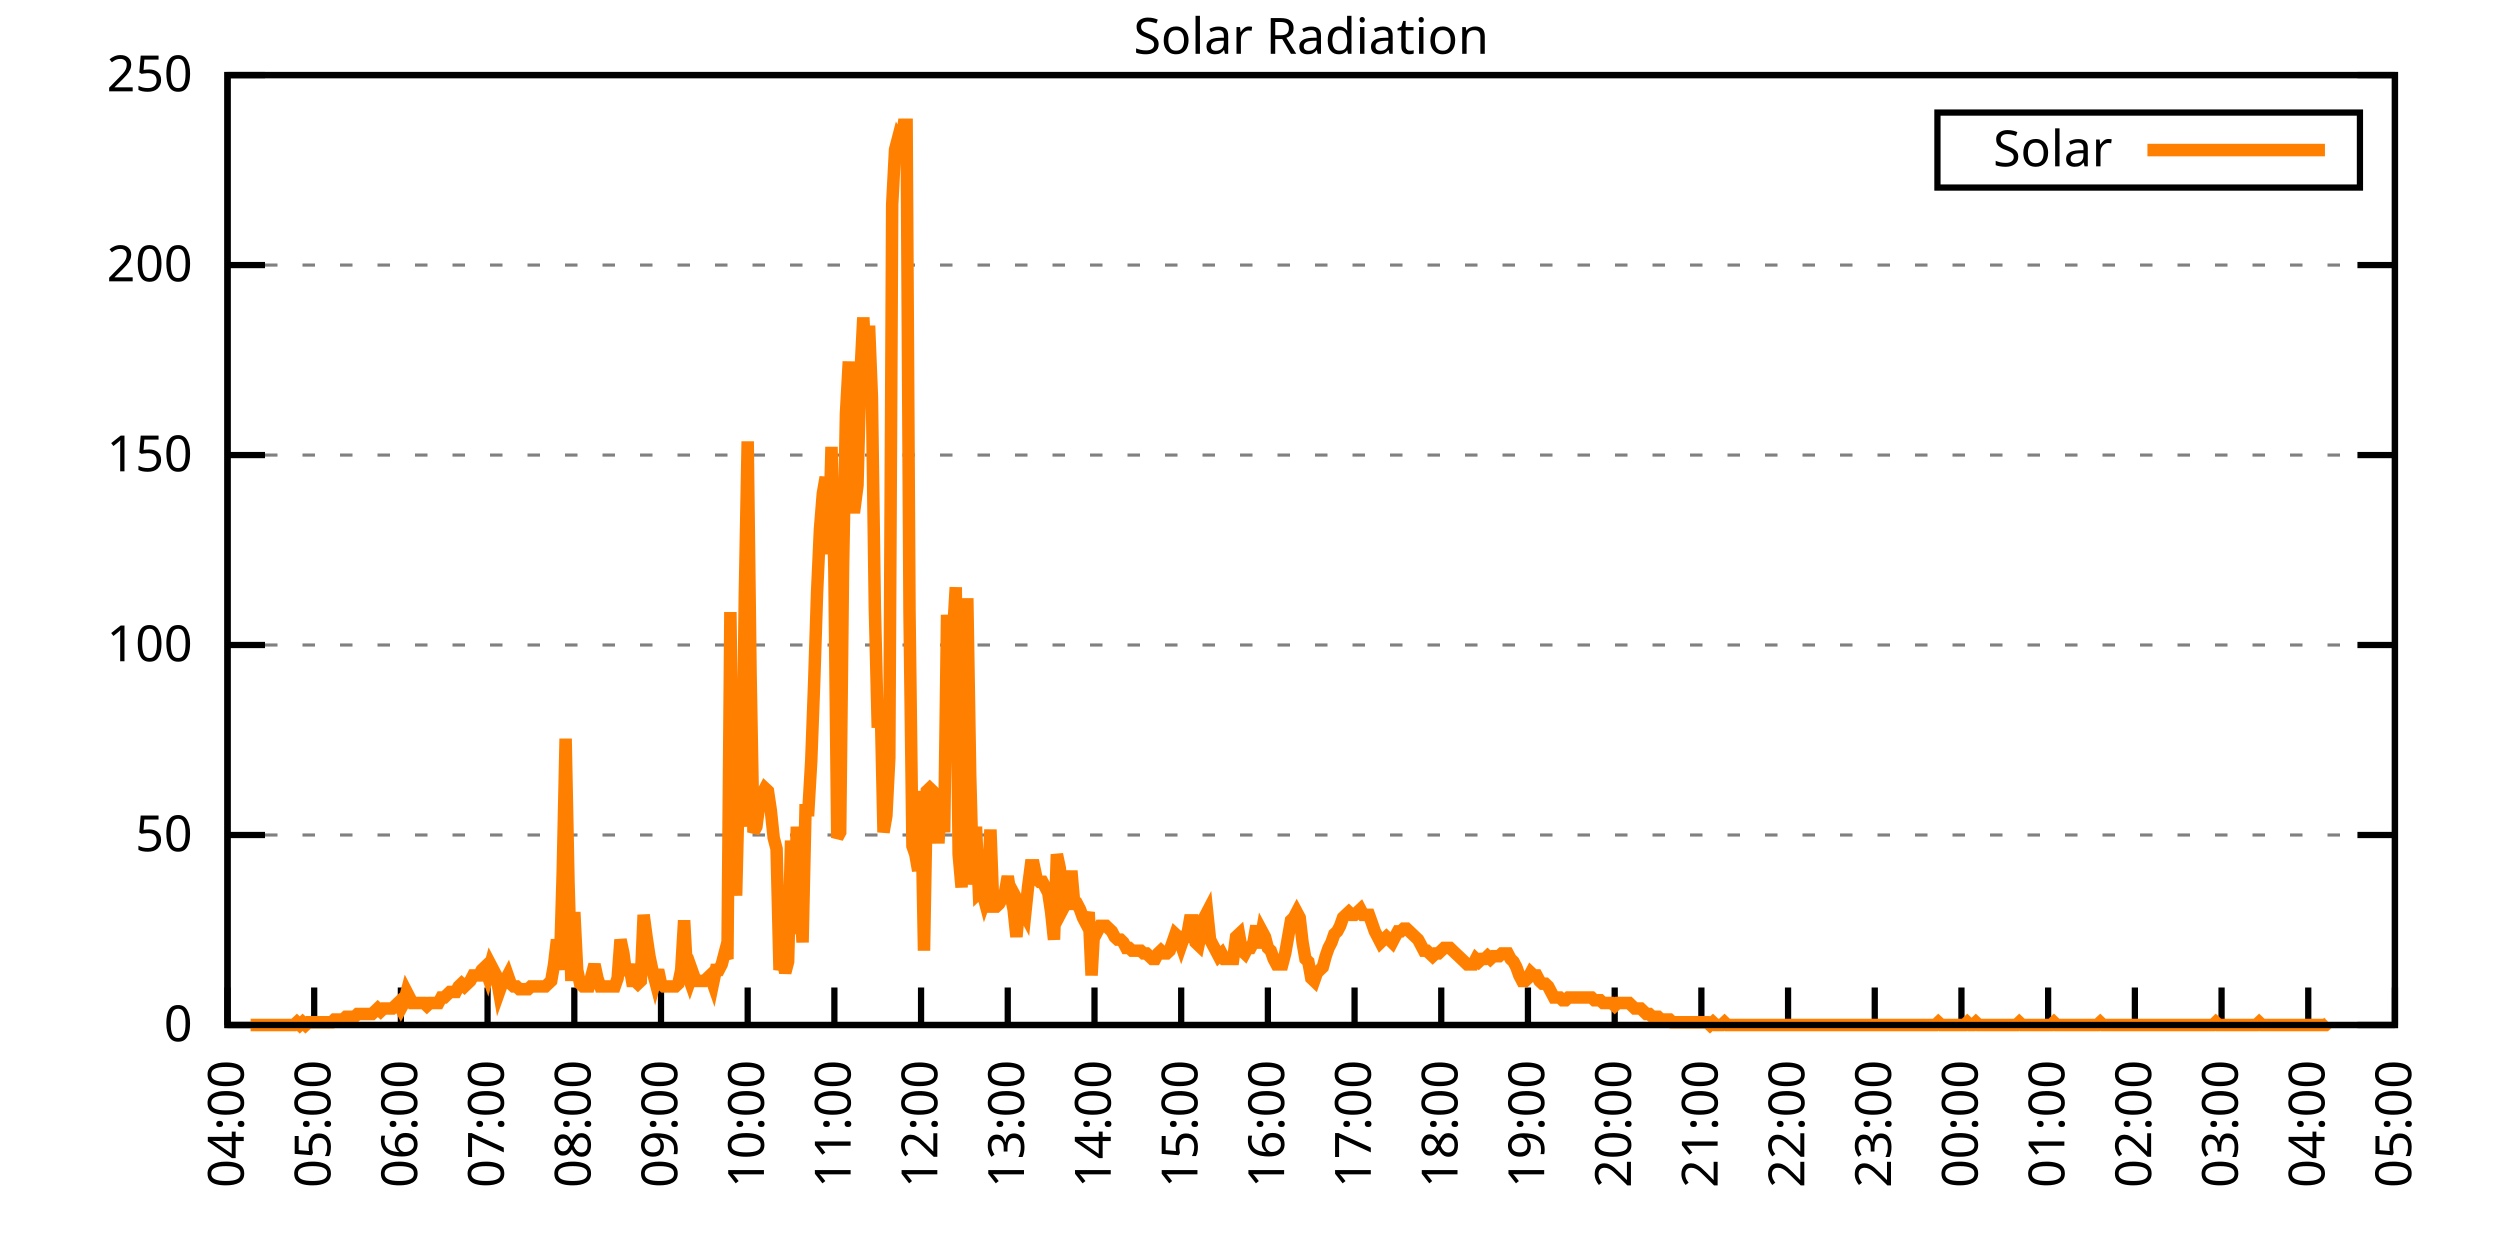
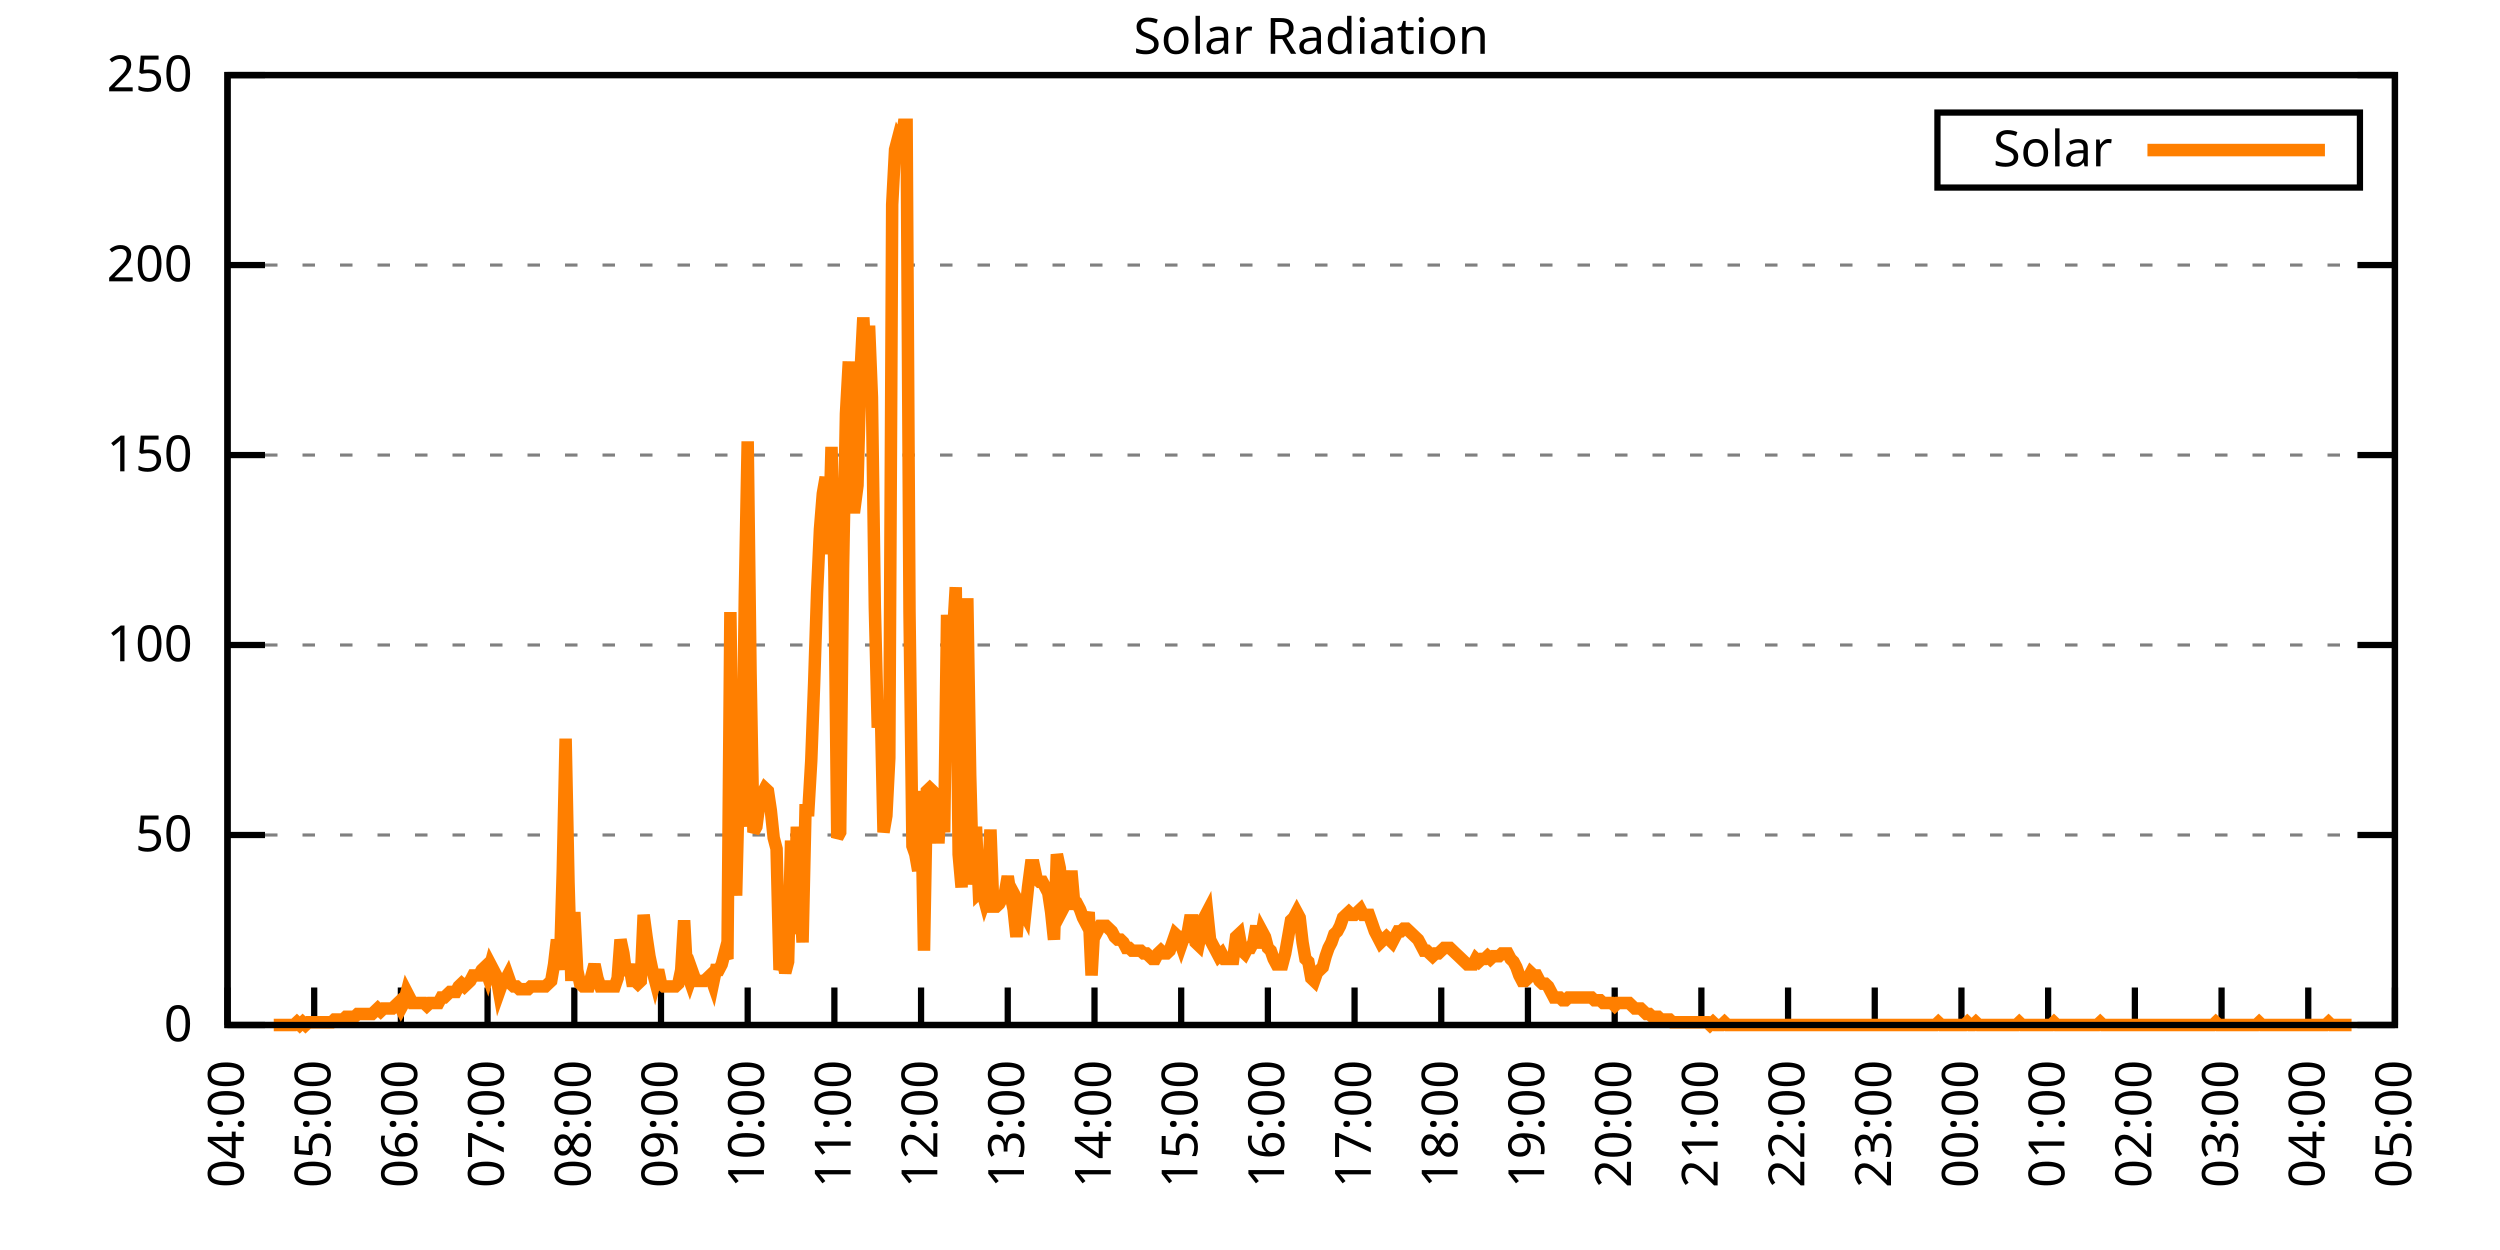
<svg xmlns="http://www.w3.org/2000/svg" xmlns:xlink="http://www.w3.org/1999/xlink" width="400" height="200" viewBox="0 0 400 200">
  <g id="gnuplot_canvas">
    <rect x="0" y="0" width="400" height="200" fill="none" />
    <defs>
      <circle id="gpDot" r="0.5" stroke-width="0.5" stroke="currentColor" />
      <path id="gpPt0" stroke-width="0.333" stroke="currentColor" d="M-1,0 h2 M0,-1 v2" />
      <path id="gpPt1" stroke-width="0.333" stroke="currentColor" d="M-1,-1 L1,1 M1,-1 L-1,1" />
      <path id="gpPt2" stroke-width="0.333" stroke="currentColor" d="M-1,0 L1,0 M0,-1 L0,1 M-1,-1 L1,1 M-1,1 L1,-1" />
      <rect id="gpPt3" stroke-width="0.333" stroke="currentColor" x="-1" y="-1" width="2" height="2" />
      <rect id="gpPt4" stroke-width="0.333" stroke="currentColor" fill="currentColor" x="-1" y="-1" width="2" height="2" />
      <circle id="gpPt5" stroke-width="0.333" stroke="currentColor" cx="0" cy="0" r="1" />
      <use xlink:href="#gpPt5" id="gpPt6" fill="currentColor" stroke="none" />
      <path id="gpPt7" stroke-width="0.333" stroke="currentColor" d="M0,-1.33 L-1.33,0.67 L1.33,0.67 z" />
      <use xlink:href="#gpPt7" id="gpPt8" fill="currentColor" stroke="none" />
      <use xlink:href="#gpPt7" id="gpPt9" stroke="currentColor" transform="rotate(180)" />
      <use xlink:href="#gpPt9" id="gpPt10" fill="currentColor" stroke="none" />
      <use xlink:href="#gpPt3" id="gpPt11" stroke="currentColor" transform="rotate(45)" />
      <use xlink:href="#gpPt11" id="gpPt12" fill="currentColor" stroke="none" />
      <path id="gpPt13" stroke-width="0.333" stroke="currentColor" d="M0,1.330 L1.265,0.411 L0.782,-1.067 L-0.782,-1.076 L-1.265,0.411 z" />
      <use xlink:href="#gpPt13" id="gpPt14" fill="currentColor" stroke="none" />
      <filter id="textbox" filterUnits="objectBoundingBox" x="0" y="0" height="1" width="1">
        <feFlood flood-color="white" flood-opacity="1" result="bgnd" />
        <feComposite in="SourceGraphic" in2="bgnd" operator="atop" />
      </filter>
      <filter id="greybox" filterUnits="objectBoundingBox" x="0" y="0" height="1" width="1">
        <feFlood flood-color="lightgrey" flood-opacity="1" result="grey" />
        <feComposite in="SourceGraphic" in2="grey" operator="atop" />
      </filter>
    </defs>
    <g fill="none" color="white" stroke="currentColor" stroke-width="1.00" stroke-linecap="butt" stroke-linejoin="miter">
</g>
    <g fill="none" color="black" stroke="currentColor" stroke-width="1.00" stroke-linecap="butt" stroke-linejoin="miter">
      <g stroke="none" shape-rendering="crispEdges">
        <polygon fill="rgb(255, 255, 255)" points="36.40,164.00 383.18,164.00 383.18,12.02 36.40,12.02 " />
      </g>
    </g>
    <g fill="none" color="black" stroke="currentColor" stroke-width="1.00" stroke-linecap="butt" stroke-linejoin="miter">
</g>
    <g fill="none" color="black" stroke="black" stroke-width="0.50" stroke-linecap="butt" stroke-linejoin="miter">
</g>
    <g fill="none" color="gray" stroke="currentColor" stroke-width="0.50" stroke-linecap="butt" stroke-linejoin="miter">
      <path stroke="gray" stroke-dasharray="2,4" class="gridline" d="M36.40,164.00 L383.19,164.00  " />
    </g>
    <g fill="none" color="gray" stroke="gray" stroke-width="1.00" stroke-linecap="butt" stroke-linejoin="miter">
</g>
    <g fill="none" color="black" stroke="currentColor" stroke-width="1.00" stroke-linecap="butt" stroke-linejoin="miter">
      <path stroke="black" d="M36.40,164.00 L42.40,164.00 M383.19,164.00 L377.19,164.00  " />
      <g transform="translate(30.80,166.60)" stroke="none" fill="black" font-family="Sans" font-size="8.00" text-anchor="end">
        <text>
          <tspan font-family="Sans"> 0</tspan>
        </text>
      </g>
    </g>
    <g fill="none" color="black" stroke="currentColor" stroke-width="1.00" stroke-linecap="butt" stroke-linejoin="miter">
</g>
    <g fill="none" color="black" stroke="black" stroke-width="0.50" stroke-linecap="butt" stroke-linejoin="miter">
</g>
    <g fill="none" color="gray" stroke="currentColor" stroke-width="0.50" stroke-linecap="butt" stroke-linejoin="miter">
      <path stroke="gray" stroke-dasharray="2,4" class="gridline" d="M36.40,133.60 L383.19,133.60  " />
    </g>
    <g fill="none" color="gray" stroke="gray" stroke-width="1.00" stroke-linecap="butt" stroke-linejoin="miter">
</g>
    <g fill="none" color="black" stroke="currentColor" stroke-width="1.00" stroke-linecap="butt" stroke-linejoin="miter">
      <path stroke="black" d="M36.40,133.60 L42.40,133.60 M383.19,133.60 L377.19,133.60  " />
      <g transform="translate(30.80,136.20)" stroke="none" fill="black" font-family="Sans" font-size="8.00" text-anchor="end">
        <text>
          <tspan font-family="Sans"> 50</tspan>
        </text>
      </g>
    </g>
    <g fill="none" color="black" stroke="currentColor" stroke-width="1.00" stroke-linecap="butt" stroke-linejoin="miter">
</g>
    <g fill="none" color="black" stroke="black" stroke-width="0.50" stroke-linecap="butt" stroke-linejoin="miter">
</g>
    <g fill="none" color="gray" stroke="currentColor" stroke-width="0.50" stroke-linecap="butt" stroke-linejoin="miter">
      <path stroke="gray" stroke-dasharray="2,4" class="gridline" d="M36.40,103.20 L383.19,103.20  " />
    </g>
    <g fill="none" color="gray" stroke="gray" stroke-width="1.00" stroke-linecap="butt" stroke-linejoin="miter">
</g>
    <g fill="none" color="black" stroke="currentColor" stroke-width="1.00" stroke-linecap="butt" stroke-linejoin="miter">
      <path stroke="black" d="M36.40,103.20 L42.40,103.20 M383.19,103.20 L377.19,103.20  " />
      <g transform="translate(30.80,105.80)" stroke="none" fill="black" font-family="Sans" font-size="8.00" text-anchor="end">
        <text>
          <tspan font-family="Sans"> 100</tspan>
        </text>
      </g>
    </g>
    <g fill="none" color="black" stroke="currentColor" stroke-width="1.00" stroke-linecap="butt" stroke-linejoin="miter">
</g>
    <g fill="none" color="black" stroke="black" stroke-width="0.50" stroke-linecap="butt" stroke-linejoin="miter">
</g>
    <g fill="none" color="gray" stroke="currentColor" stroke-width="0.50" stroke-linecap="butt" stroke-linejoin="miter">
      <path stroke="gray" stroke-dasharray="2,4" class="gridline" d="M36.40,72.81 L383.19,72.81  " />
    </g>
    <g fill="none" color="gray" stroke="gray" stroke-width="1.00" stroke-linecap="butt" stroke-linejoin="miter">
</g>
    <g fill="none" color="black" stroke="currentColor" stroke-width="1.00" stroke-linecap="butt" stroke-linejoin="miter">
      <path stroke="black" d="M36.40,72.81 L42.40,72.81 M383.19,72.81 L377.19,72.81  " />
      <g transform="translate(30.80,75.41)" stroke="none" fill="black" font-family="Sans" font-size="8.00" text-anchor="end">
        <text>
          <tspan font-family="Sans"> 150</tspan>
        </text>
      </g>
    </g>
    <g fill="none" color="black" stroke="currentColor" stroke-width="1.00" stroke-linecap="butt" stroke-linejoin="miter">
</g>
    <g fill="none" color="black" stroke="black" stroke-width="0.50" stroke-linecap="butt" stroke-linejoin="miter">
</g>
    <g fill="none" color="gray" stroke="currentColor" stroke-width="0.50" stroke-linecap="butt" stroke-linejoin="miter">
      <path stroke="gray" stroke-dasharray="2,4" class="gridline" d="M36.40,42.41 L383.19,42.41  " />
    </g>
    <g fill="none" color="gray" stroke="gray" stroke-width="1.00" stroke-linecap="butt" stroke-linejoin="miter">
</g>
    <g fill="none" color="black" stroke="currentColor" stroke-width="1.00" stroke-linecap="butt" stroke-linejoin="miter">
      <path stroke="black" d="M36.40,42.41 L42.40,42.41 M383.19,42.41 L377.19,42.41  " />
      <g transform="translate(30.80,45.01)" stroke="none" fill="black" font-family="Sans" font-size="8.00" text-anchor="end">
        <text>
          <tspan font-family="Sans"> 200</tspan>
        </text>
      </g>
    </g>
    <g fill="none" color="black" stroke="currentColor" stroke-width="1.00" stroke-linecap="butt" stroke-linejoin="miter">
</g>
    <g fill="none" color="black" stroke="black" stroke-width="0.50" stroke-linecap="butt" stroke-linejoin="miter">
</g>
    <g fill="none" color="gray" stroke="currentColor" stroke-width="0.50" stroke-linecap="butt" stroke-linejoin="miter">
      <path stroke="gray" stroke-dasharray="2,4" class="gridline" d="M36.40,12.01 L383.19,12.01  " />
    </g>
    <g fill="none" color="gray" stroke="gray" stroke-width="1.00" stroke-linecap="butt" stroke-linejoin="miter">
</g>
    <g fill="none" color="black" stroke="currentColor" stroke-width="1.00" stroke-linecap="butt" stroke-linejoin="miter">
      <path stroke="black" d="M36.40,12.01 L42.40,12.01 M383.19,12.01 L377.19,12.01  " />
      <g transform="translate(30.80,14.61)" stroke="none" fill="black" font-family="Sans" font-size="8.00" text-anchor="end">
        <text>
          <tspan font-family="Sans"> 250</tspan>
        </text>
      </g>
    </g>
    <g fill="none" color="black" stroke="currentColor" stroke-width="1.00" stroke-linecap="butt" stroke-linejoin="miter">
      <path stroke="black" d="M36.40,164.00 L36.40,158.00  " />
      <g transform="translate(39.00,169.60) rotate(270.00)" stroke="none" fill="black" font-family="Sans" font-size="8.00" text-anchor="end">
        <text>
          <tspan font-family="Sans">04:00</tspan>
        </text>
      </g>
    </g>
    <g fill="none" color="black" stroke="currentColor" stroke-width="1.00" stroke-linecap="butt" stroke-linejoin="miter">
      <path stroke="black" d="M50.27,164.00 L50.27,158.00  " />
      <g transform="translate(52.87,169.60) rotate(270.00)" stroke="none" fill="black" font-family="Sans" font-size="8.00" text-anchor="end">
        <text>
          <tspan font-family="Sans">05:00</tspan>
        </text>
      </g>
    </g>
    <g fill="none" color="black" stroke="currentColor" stroke-width="1.00" stroke-linecap="butt" stroke-linejoin="miter">
      <path stroke="black" d="M64.14,164.00 L64.14,158.00  " />
      <g transform="translate(66.74,169.60) rotate(270.00)" stroke="none" fill="black" font-family="Sans" font-size="8.00" text-anchor="end">
        <text>
          <tspan font-family="Sans">06:00</tspan>
        </text>
      </g>
    </g>
    <g fill="none" color="black" stroke="currentColor" stroke-width="1.00" stroke-linecap="butt" stroke-linejoin="miter">
      <path stroke="black" d="M78.01,164.00 L78.01,158.00  " />
      <g transform="translate(80.61,169.60) rotate(270.00)" stroke="none" fill="black" font-family="Sans" font-size="8.00" text-anchor="end">
        <text>
          <tspan font-family="Sans">07:00</tspan>
        </text>
      </g>
    </g>
    <g fill="none" color="black" stroke="currentColor" stroke-width="1.00" stroke-linecap="butt" stroke-linejoin="miter">
      <path stroke="black" d="M91.89,164.00 L91.89,158.00  " />
      <g transform="translate(94.49,169.60) rotate(270.00)" stroke="none" fill="black" font-family="Sans" font-size="8.00" text-anchor="end">
        <text>
          <tspan font-family="Sans">08:00</tspan>
        </text>
      </g>
    </g>
    <g fill="none" color="black" stroke="currentColor" stroke-width="1.00" stroke-linecap="butt" stroke-linejoin="miter">
      <path stroke="black" d="M105.76,164.00 L105.76,158.00  " />
      <g transform="translate(108.36,169.60) rotate(270.00)" stroke="none" fill="black" font-family="Sans" font-size="8.00" text-anchor="end">
        <text>
          <tspan font-family="Sans">09:00</tspan>
        </text>
      </g>
    </g>
    <g fill="none" color="black" stroke="currentColor" stroke-width="1.00" stroke-linecap="butt" stroke-linejoin="miter">
      <path stroke="black" d="M119.63,164.00 L119.63,158.00  " />
      <g transform="translate(122.23,169.60) rotate(270.00)" stroke="none" fill="black" font-family="Sans" font-size="8.00" text-anchor="end">
        <text>
          <tspan font-family="Sans">10:00</tspan>
        </text>
      </g>
    </g>
    <g fill="none" color="black" stroke="currentColor" stroke-width="1.00" stroke-linecap="butt" stroke-linejoin="miter">
      <path stroke="black" d="M133.50,164.00 L133.50,158.00  " />
      <g transform="translate(136.10,169.60) rotate(270.00)" stroke="none" fill="black" font-family="Sans" font-size="8.00" text-anchor="end">
        <text>
          <tspan font-family="Sans">11:00</tspan>
        </text>
      </g>
    </g>
    <g fill="none" color="black" stroke="currentColor" stroke-width="1.00" stroke-linecap="butt" stroke-linejoin="miter">
      <path stroke="black" d="M147.37,164.00 L147.37,158.00  " />
      <g transform="translate(149.97,169.60) rotate(270.00)" stroke="none" fill="black" font-family="Sans" font-size="8.00" text-anchor="end">
        <text>
          <tspan font-family="Sans">12:00</tspan>
        </text>
      </g>
    </g>
    <g fill="none" color="black" stroke="currentColor" stroke-width="1.00" stroke-linecap="butt" stroke-linejoin="miter">
      <path stroke="black" d="M161.24,164.00 L161.24,158.00  " />
      <g transform="translate(163.84,169.60) rotate(270.00)" stroke="none" fill="black" font-family="Sans" font-size="8.00" text-anchor="end">
        <text>
          <tspan font-family="Sans">13:00</tspan>
        </text>
      </g>
    </g>
    <g fill="none" color="black" stroke="currentColor" stroke-width="1.00" stroke-linecap="butt" stroke-linejoin="miter">
      <path stroke="black" d="M175.12,164.00 L175.12,158.00  " />
      <g transform="translate(177.72,169.60) rotate(270.00)" stroke="none" fill="black" font-family="Sans" font-size="8.00" text-anchor="end">
        <text>
          <tspan font-family="Sans">14:00</tspan>
        </text>
      </g>
    </g>
    <g fill="none" color="black" stroke="currentColor" stroke-width="1.00" stroke-linecap="butt" stroke-linejoin="miter">
      <path stroke="black" d="M188.99,164.00 L188.99,158.00  " />
      <g transform="translate(191.59,169.60) rotate(270.00)" stroke="none" fill="black" font-family="Sans" font-size="8.00" text-anchor="end">
        <text>
          <tspan font-family="Sans">15:00</tspan>
        </text>
      </g>
    </g>
    <g fill="none" color="black" stroke="currentColor" stroke-width="1.00" stroke-linecap="butt" stroke-linejoin="miter">
      <path stroke="black" d="M202.86,164.00 L202.86,158.00  " />
      <g transform="translate(205.46,169.60) rotate(270.00)" stroke="none" fill="black" font-family="Sans" font-size="8.00" text-anchor="end">
        <text>
          <tspan font-family="Sans">16:00</tspan>
        </text>
      </g>
    </g>
    <g fill="none" color="black" stroke="currentColor" stroke-width="1.00" stroke-linecap="butt" stroke-linejoin="miter">
      <path stroke="black" d="M216.73,164.00 L216.73,158.00  " />
      <g transform="translate(219.33,169.60) rotate(270.00)" stroke="none" fill="black" font-family="Sans" font-size="8.00" text-anchor="end">
        <text>
          <tspan font-family="Sans">17:00</tspan>
        </text>
      </g>
    </g>
    <g fill="none" color="black" stroke="currentColor" stroke-width="1.00" stroke-linecap="butt" stroke-linejoin="miter">
      <path stroke="black" d="M230.60,164.00 L230.60,158.00  " />
      <g transform="translate(233.20,169.60) rotate(270.00)" stroke="none" fill="black" font-family="Sans" font-size="8.00" text-anchor="end">
        <text>
          <tspan font-family="Sans">18:00</tspan>
        </text>
      </g>
    </g>
    <g fill="none" color="black" stroke="currentColor" stroke-width="1.00" stroke-linecap="butt" stroke-linejoin="miter">
      <path stroke="black" d="M244.47,164.00 L244.47,158.00  " />
      <g transform="translate(247.07,169.60) rotate(270.00)" stroke="none" fill="black" font-family="Sans" font-size="8.00" text-anchor="end">
        <text>
          <tspan font-family="Sans">19:00</tspan>
        </text>
      </g>
    </g>
    <g fill="none" color="black" stroke="currentColor" stroke-width="1.00" stroke-linecap="butt" stroke-linejoin="miter">
      <path stroke="black" d="M258.35,164.00 L258.35,158.00  " />
      <g transform="translate(260.95,169.60) rotate(270.00)" stroke="none" fill="black" font-family="Sans" font-size="8.00" text-anchor="end">
        <text>
          <tspan font-family="Sans">20:00</tspan>
        </text>
      </g>
    </g>
    <g fill="none" color="black" stroke="currentColor" stroke-width="1.00" stroke-linecap="butt" stroke-linejoin="miter">
      <path stroke="black" d="M272.22,164.00 L272.22,158.00  " />
      <g transform="translate(274.82,169.60) rotate(270.00)" stroke="none" fill="black" font-family="Sans" font-size="8.00" text-anchor="end">
        <text>
          <tspan font-family="Sans">21:00</tspan>
        </text>
      </g>
    </g>
    <g fill="none" color="black" stroke="currentColor" stroke-width="1.00" stroke-linecap="butt" stroke-linejoin="miter">
      <path stroke="black" d="M286.09,164.00 L286.09,158.00  " />
      <g transform="translate(288.69,169.60) rotate(270.00)" stroke="none" fill="black" font-family="Sans" font-size="8.00" text-anchor="end">
        <text>
          <tspan font-family="Sans">22:00</tspan>
        </text>
      </g>
    </g>
    <g fill="none" color="black" stroke="currentColor" stroke-width="1.00" stroke-linecap="butt" stroke-linejoin="miter">
      <path stroke="black" d="M299.96,164.00 L299.96,158.00  " />
      <g transform="translate(302.56,169.60) rotate(270.00)" stroke="none" fill="black" font-family="Sans" font-size="8.00" text-anchor="end">
        <text>
          <tspan font-family="Sans">23:00</tspan>
        </text>
      </g>
    </g>
    <g fill="none" color="black" stroke="currentColor" stroke-width="1.00" stroke-linecap="butt" stroke-linejoin="miter">
      <path stroke="black" d="M313.83,164.00 L313.83,158.00  " />
      <g transform="translate(316.43,169.60) rotate(270.00)" stroke="none" fill="black" font-family="Sans" font-size="8.00" text-anchor="end">
        <text>
          <tspan font-family="Sans">00:00</tspan>
        </text>
      </g>
    </g>
    <g fill="none" color="black" stroke="currentColor" stroke-width="1.00" stroke-linecap="butt" stroke-linejoin="miter">
      <path stroke="black" d="M327.70,164.00 L327.70,158.00  " />
      <g transform="translate(330.30,169.60) rotate(270.00)" stroke="none" fill="black" font-family="Sans" font-size="8.00" text-anchor="end">
        <text>
          <tspan font-family="Sans">01:00</tspan>
        </text>
      </g>
    </g>
    <g fill="none" color="black" stroke="currentColor" stroke-width="1.00" stroke-linecap="butt" stroke-linejoin="miter">
      <path stroke="black" d="M341.58,164.00 L341.58,158.00  " />
      <g transform="translate(344.18,169.60) rotate(270.00)" stroke="none" fill="black" font-family="Sans" font-size="8.00" text-anchor="end">
        <text>
          <tspan font-family="Sans">02:00</tspan>
        </text>
      </g>
    </g>
    <g fill="none" color="black" stroke="currentColor" stroke-width="1.00" stroke-linecap="butt" stroke-linejoin="miter">
      <path stroke="black" d="M355.45,164.00 L355.45,158.00  " />
      <g transform="translate(358.05,169.60) rotate(270.00)" stroke="none" fill="black" font-family="Sans" font-size="8.00" text-anchor="end">
        <text>
          <tspan font-family="Sans">03:00</tspan>
        </text>
      </g>
    </g>
    <g fill="none" color="black" stroke="currentColor" stroke-width="1.00" stroke-linecap="butt" stroke-linejoin="miter">
      <path stroke="black" d="M369.32,164.00 L369.32,158.00  " />
      <g transform="translate(371.92,169.60) rotate(270.00)" stroke="none" fill="black" font-family="Sans" font-size="8.00" text-anchor="end">
        <text>
          <tspan font-family="Sans">04:00</tspan>
        </text>
      </g>
    </g>
    <g fill="none" color="black" stroke="currentColor" stroke-width="1.00" stroke-linecap="butt" stroke-linejoin="miter">
      <path stroke="black" d="M383.19,164.00 L383.19,158.00  " />
      <g transform="translate(385.79,169.60) rotate(270.00)" stroke="none" fill="black" font-family="Sans" font-size="8.00" text-anchor="end">
        <text>
          <tspan font-family="Sans">05:00</tspan>
        </text>
      </g>
    </g>
    <g fill="none" color="black" stroke="currentColor" stroke-width="1.00" stroke-linecap="butt" stroke-linejoin="miter">
</g>
    <g fill="none" color="black" stroke="currentColor" stroke-width="1.00" stroke-linecap="butt" stroke-linejoin="miter">
      <path stroke="black" d="M36.40,12.01 L36.40,164.00 L383.19,164.00 L383.19,12.01 L36.40,12.01 Z  " />
    </g>
    <g fill="none" color="black" stroke="currentColor" stroke-width="1.00" stroke-linecap="butt" stroke-linejoin="miter">
</g>
    <g fill="none" color="black" stroke="currentColor" stroke-width="1.00" stroke-linecap="butt" stroke-linejoin="miter">
      <path stroke="black" d="M309.99,30.01 L309.99,18.01 L377.59,18.01 L377.59,30.01 L309.99,30.01 Z  " />
    </g>
    <g id="Solar_Radiation_plot_1">
      <g fill="none" color="white" stroke="black" stroke-width="2.00" stroke-linecap="butt" stroke-linejoin="miter">
</g>
      <g fill="none" color="black" stroke="currentColor" stroke-width="2.00" stroke-linecap="butt" stroke-linejoin="miter">
        <g transform="translate(337.99,26.61)" stroke="none" fill="black" font-family="Sans" font-size="8.00" text-anchor="end">
          <text>
            <tspan font-family="Sans">Solar</tspan>
          </text>
        </g>
      </g>
      <g fill="none" color="black" stroke="currentColor" stroke-width="2.00" stroke-linecap="butt" stroke-linejoin="miter">
-         <path stroke="rgb(255, 127,   0)" d="M343.59,24.01 L371.99,24.01 M40.10,164.00 L40.56,164.00 L41.02,164.00 L41.49,164.00 L41.95,164.00 L42.41,164.00   L42.87,164.00 L43.34,164.00 L43.80,164.00 L44.26,164.00 L44.72,164.00 L45.19,164.00 L45.65,164.00 L46.11,164.00   L46.57,164.00 L47.03,164.00 L47.50,163.56 L47.96,164.00 L48.42,163.56 L48.88,164.00 L49.35,163.56 L49.81,163.56   L50.27,163.56 L50.73,163.56 L51.20,163.56 L51.66,163.56 L52.12,163.56 L52.58,163.56 L53.05,163.56 L53.51,163.12   L53.97,163.12 L54.43,163.12 L54.90,163.12 L55.36,162.68 L55.82,162.68 L56.28,162.68 L56.75,162.68 L57.21,162.24   L57.67,162.24 L58.13,162.24 L58.59,162.24 L59.06,162.24 L59.52,162.24 L59.98,161.80 L60.44,161.36 L60.91,161.80   L61.37,161.36 L61.83,161.36 L62.29,161.36 L62.76,161.36 L63.22,160.92 L63.68,160.48 L64.14,161.36 L64.61,160.48   L65.07,158.71 L65.53,159.60 L65.99,160.48 L66.46,160.48 L66.92,160.48 L67.38,160.48 L67.84,160.48 L68.30,160.92   L68.77,160.48 L69.23,160.48 L69.69,160.48 L70.15,160.48 L70.62,159.60 L71.08,159.60 L71.54,159.15 L72.00,158.71   L72.47,158.71 L72.93,158.71 L73.39,157.83 L73.85,157.39 L74.32,157.83 L74.78,157.39 L75.24,156.95 L75.70,156.07   L76.17,156.07 L76.63,156.07 L77.09,155.19 L77.55,154.75 L78.01,156.07 L78.48,154.31 L78.94,155.19 L79.40,156.07   L79.86,158.71 L80.33,157.39 L80.79,156.95 L81.25,156.07 L81.71,157.39 L82.18,157.83 L82.64,157.83 L83.10,158.27   L83.56,158.27 L84.03,158.27 L84.49,158.27 L84.95,157.83 L85.41,157.83 L85.88,157.83 L86.34,157.83 L86.80,157.83   L87.26,157.83 L87.72,157.39 L88.19,156.95 L88.65,154.31 L89.11,150.34 L89.57,155.19 L90.04,139.33 L90.50,118.19   L90.96,141.09 L91.42,156.95 L91.89,145.94 L92.35,155.19 L92.81,157.39 L93.27,157.83 L93.74,157.83 L94.20,157.83   L94.66,156.07 L95.12,154.31 L95.59,156.51 L96.05,157.83 L96.51,157.83 L96.97,157.83 L97.44,157.83 L97.90,157.83   L98.36,157.83 L98.82,156.51 L99.28,150.34 L99.75,152.55 L100.21,156.07 L100.67,154.31 L101.13,156.95 L101.60,156.95   L102.06,157.39 L102.52,156.95 L102.98,146.38 L103.45,149.90 L103.91,152.99 L104.37,155.19 L104.83,156.95 L105.30,155.19   L105.76,157.39 L106.22,157.83 L106.68,157.83 L107.15,157.83 L107.61,157.83 L108.07,157.83 L108.53,157.39 L108.99,155.19   L109.46,147.26 L109.92,155.63 L110.38,156.95 L110.84,155.63 L111.31,156.95 L111.77,156.95 L112.23,156.95 L112.69,156.95   L113.16,156.51 L113.62,156.07 L114.08,157.39 L114.54,155.19 L115.01,155.19 L115.47,154.31 L115.93,152.55 L116.39,153.43   L116.86,97.93 L117.32,133.61 L117.78,143.30 L118.24,124.36 L118.70,132.28 L119.17,95.28 L119.63,70.62 L120.09,107.62   L120.55,133.17 L121.02,132.28 L121.48,128.76 L121.94,127.00 L122.40,126.12 L122.87,126.56 L123.33,129.64 L123.79,134.05   L124.25,135.81 L124.72,155.19 L125.18,153.43 L125.64,155.63 L126.10,153.87 L126.57,134.49 L127.03,149.46 L127.49,132.28   L127.95,141.98 L128.41,150.79 L128.88,129.64 L129.34,129.64 L129.80,121.71 L130.26,109.38 L130.73,94.84 L131.19,84.71   L131.65,78.99 L132.11,76.34 L132.58,88.68 L133.04,71.50 L133.50,91.32 L133.96,134.05 L134.43,133.17 L134.89,90.88   L135.35,66.21 L135.81,57.84 L136.28,81.19 L136.74,81.19 L137.20,77.66 L137.66,60.04 L138.13,50.79 L138.59,60.04   L139.05,52.12 L139.51,63.57 L139.97,97.05 L140.44,116.43 L140.90,112.02 L141.36,133.17 L141.82,130.52 L142.29,121.27   L142.75,32.73 L143.21,23.92 L143.67,22.16 L144.14,23.04 L144.60,19.96 L145.06,19.96 L145.52,97.93 L145.99,135.37   L146.45,136.69 L146.91,139.33 L147.37,126.56 L147.84,152.11 L148.30,126.56 L148.76,126.12 L149.22,126.56 L149.68,127.88   L150.15,134.93 L150.61,126.12 L151.07,133.17 L151.53,98.37 L152.00,112.02 L152.46,101.89 L152.92,93.96 L153.38,136.69   L153.85,141.98 L154.31,123.47 L154.77,95.72 L155.23,123.92 L155.70,141.54 L156.16,132.28 L156.62,142.86 L157.08,142.42   L157.55,144.18 L158.01,142.86 L158.47,132.73 L158.93,145.06 L159.39,145.06 L159.86,144.62 L160.32,143.74 L160.78,142.86   L161.24,140.21 L161.71,143.30 L162.17,145.50 L162.63,149.90 L163.09,144.62 L163.56,145.50 L164.02,146.38 L164.48,141.98   L164.94,138.45 L165.41,138.45 L165.87,140.65 L166.33,141.09 L166.79,141.09 L167.26,141.98 L167.72,142.86 L168.18,145.94   L168.64,150.34 L169.10,136.69 L169.57,138.89 L170.03,145.50 L170.49,144.62 L170.95,144.18 L171.42,139.33 L171.88,144.62   L172.34,144.62 L172.80,145.50 L173.27,146.82 L173.73,147.70 L174.19,145.94 L174.65,156.07 L175.12,147.70 L175.58,149.02   L176.04,148.14 L176.50,148.14 L176.97,148.14 L177.43,148.58 L177.89,149.02 L178.35,149.90 L178.82,150.34 L179.28,150.34   L179.74,150.79 L180.20,151.67 L180.66,151.67 L181.13,152.11 L181.59,152.11 L182.05,152.11 L182.51,152.11 L182.98,152.55   L183.44,152.55 L183.90,152.99 L184.36,153.43 L184.83,153.43 L185.29,152.55 L185.75,152.11 L186.21,152.55 L186.68,152.55   L187.14,152.11 L187.60,150.79 L188.06,149.46 L188.53,149.90 L188.99,151.23 L189.45,149.90 L189.91,149.90 L190.37,147.26   L190.84,147.26 L191.30,150.79 L191.76,151.23 L192.22,149.02 L192.69,146.82 L193.15,145.94 L193.61,150.34 L194.07,151.23   L194.54,152.11 L195.00,152.99 L195.46,152.55 L195.92,153.43 L196.39,153.43 L196.85,153.43 L197.31,153.43 L197.77,149.90   L198.24,149.46 L198.70,152.11 L199.16,152.55 L199.62,151.67 L200.08,151.67 L200.55,150.79 L201.01,148.14 L201.47,151.67   L201.93,149.02 L202.40,149.90 L202.86,151.67 L203.32,152.11 L203.78,153.43 L204.25,154.31 L204.71,154.31 L205.17,154.31   L205.63,152.55 L206.10,149.90 L206.56,147.26 L207.02,146.82 L207.48,145.94 L207.95,146.82 L208.41,150.79 L208.87,153.43   L209.33,153.87 L209.80,156.51 L210.26,156.95 L210.72,155.63 L211.18,155.19 L211.64,154.75 L212.11,152.99 L212.57,151.67   L213.03,150.79 L213.49,149.46 L213.96,149.02 L214.42,148.14 L214.88,146.82 L215.34,146.38 L215.81,145.94 L216.27,146.38   L216.73,146.38 L217.19,145.94 L217.66,145.50 L218.12,146.38 L218.58,146.38 L219.04,146.38 L219.51,147.70 L219.97,149.02   L220.43,149.90 L220.89,150.79 L221.35,150.34 L221.82,149.90 L222.28,150.34 L222.74,150.79 L223.20,149.90 L223.67,149.02   L224.13,149.02 L224.59,148.58 L225.05,148.58 L225.52,149.02 L225.98,149.46 L226.44,149.90 L226.90,150.34 L227.37,151.23   L227.83,152.11 L228.29,152.11 L228.75,152.55 L229.22,152.99 L229.68,152.55 L230.14,152.55 L230.60,152.11 L231.06,151.67   L231.53,151.67 L231.99,151.67 L232.45,152.11 L232.91,152.55 L233.38,152.99 L233.84,153.43 L234.30,153.87 L234.76,154.31   L235.23,154.31 L235.69,154.31 L236.15,153.43 L236.61,153.87 L237.08,153.43 L237.54,153.43 L238.00,152.99 L238.46,153.43   L238.93,152.99 L239.39,152.99 L239.85,152.99 L240.31,152.55 L240.77,152.55 L241.24,152.55 L241.70,153.43 L242.16,153.87   L242.62,154.75 L243.09,156.07 L243.55,156.95 L244.01,156.95 L244.47,156.51 L244.94,155.63 L245.40,156.07 L245.86,156.07   L246.32,156.95 L246.79,157.39 L247.25,157.39 L247.71,157.83 L248.17,158.71 L248.64,159.60 L249.10,159.60 L249.56,159.60   L250.02,160.04 L250.49,160.04 L250.95,159.60 L251.41,159.60 L251.87,159.60 L252.33,159.60 L252.80,159.60 L253.26,159.60   L253.72,159.60 L254.18,159.60 L254.65,159.60 L255.11,160.04 L255.57,160.04 L256.03,160.04 L256.50,160.48 L256.96,160.48   L257.42,160.48 L257.88,160.48 L258.35,160.92 L258.81,160.48 L259.27,160.48 L259.73,160.48 L260.20,160.48 L260.66,160.48   L261.12,160.92 L261.58,161.36 L262.04,161.36 L262.51,161.36 L262.97,161.80 L263.43,162.24 L263.89,162.24 L264.36,162.68   L264.82,162.68 L265.28,162.68 L265.74,163.12 L266.21,163.12 L266.67,163.12 L267.13,163.12 L267.59,163.56 L268.06,163.56   L268.52,163.56 L268.98,163.56 L269.44,163.56 L269.91,163.56 L270.37,163.56 L270.83,163.56 L271.29,163.56 L271.75,163.56   L272.22,163.56 L272.68,163.56 L273.14,163.56 L273.60,164.00 L274.07,163.56 L274.53,164.00 L274.99,164.00 L275.45,164.00   L275.92,163.56 L276.38,164.00 L276.84,164.00 L277.30,164.00 L277.77,164.00 L278.23,164.00 L278.69,164.00 L279.15,164.00   L279.62,164.00 L280.08,164.00 L280.54,164.00 L281.00,164.00 L281.46,164.00 L281.93,164.00 L282.39,164.00 L282.85,164.00   L283.31,164.00 L283.78,164.00 L284.24,164.00 L284.70,164.00 L285.16,164.00 L285.63,164.00 L286.09,164.00 L286.55,164.00   L287.01,164.00 L287.48,164.00 L287.94,164.00 L288.40,164.00 L288.86,164.00 L289.33,164.00 L289.79,164.00 L290.25,164.00   L290.71,164.00 L291.18,164.00 L291.64,164.00 L292.10,164.00 L292.56,164.00 L293.02,164.00 L293.49,164.00 L293.95,164.00   L294.41,164.00 L294.87,164.00 L295.34,164.00 L295.80,164.00 L296.26,164.00 L296.72,164.00 L297.19,164.00 L297.65,164.00   L298.11,164.00 L298.57,164.00 L299.04,164.00 L299.50,164.00 L299.96,164.00 L300.42,164.00 L300.89,164.00 L301.35,164.00   L301.81,164.00 L302.27,164.00 L302.73,164.00 L303.20,164.00 L303.66,164.00 L304.12,164.00 L304.58,164.00 L305.05,164.00   L305.51,164.00 L305.97,164.00 L306.43,164.00 L306.90,164.00 L307.36,164.00 L307.82,164.00 L308.28,164.00 L308.75,164.00   L309.21,164.00 L309.67,164.00 L310.13,163.56 L310.60,164.00 L311.06,164.00 L311.52,164.00 L311.98,164.00 L312.44,164.00   L312.91,164.00 L313.37,164.00 L313.83,164.00 L314.29,164.00 L314.76,163.56 L315.22,164.00 L315.68,164.00 L316.14,163.56   L316.61,164.00 L317.07,164.00 L317.53,164.00 L317.99,164.00 L318.46,164.00 L318.92,164.00 L319.38,164.00 L319.84,164.00   L320.31,164.00 L320.77,164.00 L321.23,164.00 L321.69,164.00 L322.15,164.00 L322.62,164.00 L323.08,163.56 L323.54,164.00   L324.00,164.00 L324.47,164.00 L324.93,164.00 L325.39,164.00 L325.85,164.00 L326.32,164.00 L326.78,164.00 L327.24,164.00   L327.70,164.00 L328.17,164.00 L328.63,163.56 L329.09,164.00 L329.55,164.00 L330.02,164.00 L330.48,164.00 L330.94,164.00   L331.40,164.00 L331.87,164.00 L332.33,164.00 L332.79,164.00 L333.25,164.00 L333.71,164.00 L334.18,164.00 L334.64,164.00   L335.10,164.00 L335.56,164.00 L336.03,163.56 L336.49,164.00 L336.95,164.00 L337.41,164.00 L337.88,164.00 L338.34,164.00   L338.80,164.00 L339.26,164.00 L339.73,164.00 L340.19,164.00 L340.65,164.00 L341.11,164.00 L341.58,164.00 L342.04,164.00   L342.50,164.00 L342.96,164.00 L343.42,164.00 L343.89,164.00 L344.35,164.00 L344.81,164.00 L345.27,164.00 L345.74,164.00   L346.20,164.00 L346.66,164.00 L347.12,164.00 L347.59,164.00 L348.05,164.00 L348.51,164.00 L348.97,164.00 L349.44,164.00   L349.90,164.00 L350.36,164.00 L350.82,164.00 L351.29,164.00 L351.75,164.00 L352.21,164.00 L352.67,164.00 L353.13,164.00   L353.60,164.00 L354.06,164.00 L354.52,163.56 L354.98,164.00 L355.45,164.00 L355.91,164.00 L356.37,164.00 L356.83,164.00   L357.30,164.00 L357.76,164.00 L358.22,164.00 L358.68,164.00 L359.15,164.00 L359.61,164.00 L360.07,164.00 L360.53,164.00   L361.00,164.00 L361.46,163.56 L361.92,164.00 L362.38,164.00 L362.84,164.00 L363.31,164.00 L363.77,164.00 L364.23,164.00   L364.69,164.00 L365.16,164.00 L365.62,164.00 L366.08,164.00 L366.54,164.00 L367.01,164.00 L367.47,164.00 L367.93,164.00   L368.39,164.00 L368.86,164.00 L369.32,164.00 L369.78,164.00 L370.24,164.00 L370.71,164.00 L371.17,164.00 L371.63,164.00   L372.09,164.00 L372.56,163.56  " />
+         <path stroke="rgb(255, 127,   0)" d="M343.59,24.01 L371.99,24.01 M43.80,164.00 L44.26,164.00 L44.72,164.00 L45.19,164.00 L45.65,164.00 L46.11,164.00   L46.57,164.00 L47.03,164.00 L47.50,163.56 L47.96,164.00 L48.42,163.56 L48.88,164.00 L49.35,163.56 L49.81,163.56   L50.27,163.56 L50.73,163.56 L51.20,163.56 L51.66,163.56 L52.12,163.56 L52.58,163.56 L53.05,163.56 L53.51,163.12   L53.97,163.12 L54.43,163.12 L54.90,163.12 L55.36,162.68 L55.82,162.68 L56.28,162.68 L56.75,162.68 L57.21,162.24   L57.67,162.24 L58.13,162.24 L58.59,162.24 L59.06,162.24 L59.52,162.24 L59.98,161.80 L60.44,161.36 L60.91,161.80   L61.37,161.36 L61.83,161.36 L62.29,161.36 L62.76,161.36 L63.22,160.92 L63.68,160.48 L64.14,161.36 L64.61,160.48   L65.07,158.71 L65.53,159.60 L65.99,160.48 L66.46,160.48 L66.92,160.48 L67.38,160.48 L67.84,160.48 L68.30,160.92   L68.77,160.48 L69.23,160.48 L69.69,160.48 L70.15,160.48 L70.62,159.60 L71.08,159.60 L71.54,159.15 L72.00,158.71   L72.47,158.71 L72.93,158.71 L73.39,157.83 L73.85,157.39 L74.32,157.83 L74.78,157.39 L75.24,156.95 L75.70,156.07   L76.17,156.07 L76.63,156.07 L77.09,155.19 L77.55,154.75 L78.01,156.07 L78.48,154.31 L78.94,155.19 L79.40,156.07   L79.86,158.71 L80.33,157.39 L80.79,156.95 L81.25,156.07 L81.71,157.39 L82.18,157.83 L82.64,157.83 L83.10,158.27   L83.56,158.27 L84.03,158.27 L84.49,158.27 L84.95,157.83 L85.41,157.83 L85.88,157.83 L86.34,157.83 L86.80,157.83   L87.26,157.83 L87.72,157.39 L88.19,156.95 L88.65,154.31 L89.11,150.34 L89.57,155.19 L90.04,139.33 L90.50,118.19   L90.96,141.09 L91.42,156.95 L91.89,145.94 L92.35,155.19 L92.81,157.39 L93.27,157.83 L93.74,157.83 L94.20,157.83   L94.66,156.07 L95.12,154.31 L95.59,156.51 L96.05,157.83 L96.51,157.83 L96.97,157.83 L97.44,157.83 L97.90,157.83   L98.36,157.83 L98.82,156.51 L99.28,150.34 L99.75,152.55 L100.21,156.07 L100.67,154.31 L101.13,156.95 L101.60,156.95   L102.06,157.39 L102.52,156.95 L102.98,146.38 L103.45,149.90 L103.91,152.99 L104.37,155.19 L104.83,156.95 L105.30,155.19   L105.76,157.39 L106.22,157.83 L106.68,157.83 L107.15,157.83 L107.61,157.83 L108.07,157.83 L108.53,157.39 L108.99,155.19   L109.46,147.26 L109.92,155.63 L110.38,156.95 L110.84,155.63 L111.31,156.95 L111.77,156.95 L112.23,156.95 L112.69,156.95   L113.16,156.51 L113.62,156.07 L114.08,157.39 L114.54,155.19 L115.01,155.19 L115.47,154.31 L115.93,152.55 L116.39,153.43   L116.86,97.93 L117.32,133.61 L117.78,143.30 L118.24,124.36 L118.70,132.28 L119.17,95.28 L119.63,70.62 L120.09,107.62   L120.55,133.17 L121.02,132.28 L121.48,128.76 L121.94,127.00 L122.40,126.12 L122.87,126.56 L123.33,129.64 L123.79,134.05   L124.25,135.81 L124.72,155.19 L125.18,153.43 L125.64,155.63 L126.10,153.87 L126.57,134.49 L127.03,149.46 L127.49,132.28   L127.95,141.98 L128.41,150.79 L128.88,129.64 L129.34,129.64 L129.80,121.71 L130.26,109.38 L130.73,94.84 L131.19,84.71   L131.65,78.99 L132.11,76.34 L132.58,88.68 L133.04,71.50 L133.50,91.32 L133.96,134.05 L134.43,133.17 L134.89,90.88   L135.35,66.21 L135.81,57.84 L136.28,81.19 L136.74,81.19 L137.20,77.66 L137.66,60.04 L138.13,50.79 L138.59,60.04   L139.05,52.12 L139.51,63.57 L139.97,97.05 L140.44,116.43 L140.90,112.02 L141.36,133.17 L141.82,130.52 L142.29,121.27   L142.75,32.73 L143.21,23.92 L143.67,22.16 L144.14,23.04 L144.60,19.96 L145.06,19.96 L145.52,97.93 L145.99,135.37   L146.45,136.69 L146.91,139.33 L147.37,126.56 L147.84,152.11 L148.30,126.56 L148.76,126.12 L149.22,126.56 L149.68,127.88   L150.15,134.93 L150.61,126.12 L151.07,133.17 L151.53,98.37 L152.00,112.02 L152.46,101.89 L152.92,93.96 L153.38,136.69   L153.85,141.98 L154.31,123.47 L154.77,95.72 L155.23,123.92 L155.70,141.54 L156.16,132.28 L156.62,142.86 L157.08,142.42   L157.55,144.18 L158.01,142.86 L158.47,132.73 L158.93,145.06 L159.39,145.06 L159.86,144.62 L160.32,143.74 L160.78,142.86   L161.24,140.21 L161.71,143.30 L162.17,145.50 L162.63,149.90 L163.09,144.62 L163.56,145.50 L164.02,146.38 L164.48,141.98   L164.94,138.45 L165.41,138.45 L165.87,140.65 L166.33,141.09 L166.79,141.09 L167.26,141.98 L167.72,142.86 L168.18,145.94   L168.64,150.34 L169.10,136.69 L169.57,138.89 L170.03,145.50 L170.49,144.62 L170.95,144.18 L171.42,139.33 L171.88,144.62   L172.34,144.62 L172.80,145.50 L173.27,146.82 L173.73,147.70 L174.19,145.94 L174.65,156.07 L175.12,147.70 L175.58,149.02   L176.04,148.14 L176.50,148.14 L176.97,148.14 L177.43,148.58 L177.89,149.02 L178.35,149.90 L178.82,150.34 L179.28,150.34   L179.74,150.79 L180.20,151.67 L180.66,151.67 L181.13,152.11 L181.59,152.11 L182.05,152.11 L182.51,152.11 L182.98,152.55   L183.44,152.55 L183.90,152.99 L184.36,153.43 L184.83,153.43 L185.29,152.55 L185.75,152.11 L186.21,152.55 L186.68,152.55   L187.14,152.11 L187.60,150.79 L188.06,149.46 L188.53,149.90 L188.99,151.23 L189.45,149.90 L189.91,149.90 L190.37,147.26   L190.84,147.26 L191.30,150.79 L191.76,151.23 L192.22,149.02 L192.69,146.82 L193.15,145.94 L193.61,150.34 L194.07,151.23   L194.54,152.11 L195.00,152.99 L195.46,152.55 L195.92,153.43 L196.39,153.43 L196.85,153.43 L197.31,153.43 L197.77,149.90   L198.24,149.46 L198.70,152.11 L199.16,152.55 L199.62,151.67 L200.08,151.67 L200.55,150.79 L201.01,148.14 L201.47,151.67   L201.93,149.02 L202.40,149.90 L202.86,151.67 L203.32,152.11 L203.78,153.43 L204.25,154.31 L204.71,154.31 L205.17,154.31   L205.63,152.55 L206.10,149.90 L206.56,147.26 L207.02,146.82 L207.48,145.94 L207.95,146.82 L208.41,150.79 L208.87,153.43   L209.33,153.87 L209.80,156.51 L210.26,156.95 L210.72,155.63 L211.18,155.19 L211.64,154.75 L212.11,152.99 L212.57,151.67   L213.03,150.79 L213.49,149.46 L213.96,149.02 L214.42,148.14 L214.88,146.82 L215.34,146.38 L215.81,145.94 L216.27,146.38   L216.73,146.38 L217.19,145.94 L217.66,145.50 L218.12,146.38 L218.58,146.38 L219.04,146.38 L219.51,147.70 L219.97,149.02   L220.43,149.90 L220.89,150.79 L221.35,150.34 L221.82,149.90 L222.28,150.34 L222.74,150.79 L223.20,149.90 L223.67,149.02   L224.13,149.02 L224.59,148.58 L225.05,148.58 L225.52,149.02 L225.98,149.46 L226.44,149.90 L226.90,150.34 L227.37,151.23   L227.83,152.11 L228.29,152.11 L228.75,152.55 L229.22,152.99 L229.68,152.55 L230.14,152.55 L230.60,152.11 L231.06,151.67   L231.53,151.67 L231.99,151.67 L232.45,152.11 L232.91,152.55 L233.38,152.99 L233.84,153.43 L234.30,153.87 L234.76,154.31   L235.23,154.31 L235.69,154.31 L236.15,153.43 L236.61,153.87 L237.08,153.43 L237.54,153.43 L238.00,152.99 L238.46,153.43   L238.93,152.99 L239.39,152.99 L239.85,152.99 L240.31,152.55 L240.77,152.55 L241.24,152.55 L241.70,153.43 L242.16,153.87   L242.62,154.75 L243.09,156.07 L243.55,156.95 L244.01,156.95 L244.47,156.51 L244.94,155.63 L245.40,156.07 L245.86,156.07   L246.32,156.95 L246.79,157.39 L247.25,157.39 L247.71,157.83 L248.17,158.71 L248.64,159.60 L249.10,159.60 L249.56,159.60   L250.02,160.04 L250.49,160.04 L250.95,159.60 L251.41,159.60 L251.87,159.60 L252.33,159.60 L252.80,159.60 L253.26,159.60   L253.72,159.60 L254.18,159.60 L254.65,159.60 L255.11,160.04 L255.57,160.04 L256.03,160.04 L256.50,160.48 L256.96,160.48   L257.42,160.48 L257.88,160.48 L258.35,160.92 L258.81,160.48 L259.27,160.48 L259.73,160.48 L260.20,160.48 L260.66,160.48   L261.12,160.92 L261.58,161.36 L262.04,161.36 L262.51,161.36 L262.97,161.80 L263.43,162.24 L263.89,162.24 L264.36,162.68   L264.82,162.68 L265.28,162.68 L265.74,163.12 L266.21,163.12 L266.67,163.12 L267.13,163.12 L267.59,163.56 L268.06,163.56   L268.52,163.56 L268.98,163.56 L269.44,163.56 L269.91,163.56 L270.37,163.56 L270.83,163.56 L271.29,163.56 L271.75,163.56   L272.22,163.56 L272.68,163.56 L273.14,163.56 L273.60,164.00 L274.07,163.56 L274.53,164.00 L274.99,164.00 L275.45,164.00   L275.92,163.56 L276.38,164.00 L276.84,164.00 L277.30,164.00 L277.77,164.00 L278.23,164.00 L278.69,164.00 L279.15,164.00   L279.62,164.00 L280.08,164.00 L280.54,164.00 L281.00,164.00 L281.46,164.00 L281.93,164.00 L282.39,164.00 L282.85,164.00   L283.31,164.00 L283.78,164.00 L284.24,164.00 L284.70,164.00 L285.16,164.00 L285.63,164.00 L286.09,164.00 L286.55,164.00   L287.01,164.00 L287.48,164.00 L287.94,164.00 L288.40,164.00 L288.86,164.00 L289.33,164.00 L289.79,164.00 L290.25,164.00   L290.71,164.00 L291.18,164.00 L291.64,164.00 L292.10,164.00 L292.56,164.00 L293.02,164.00 L293.49,164.00 L293.95,164.00   L294.41,164.00 L294.87,164.00 L295.34,164.00 L295.80,164.00 L296.26,164.00 L296.72,164.00 L297.19,164.00 L297.65,164.00   L298.11,164.00 L298.57,164.00 L299.04,164.00 L299.50,164.00 L299.96,164.00 L300.42,164.00 L300.89,164.00 L301.35,164.00   L301.81,164.00 L302.27,164.00 L302.73,164.00 L303.20,164.00 L303.66,164.00 L304.12,164.00 L304.58,164.00 L305.05,164.00   L305.51,164.00 L305.97,164.00 L306.43,164.00 L306.90,164.00 L307.36,164.00 L307.82,164.00 L308.28,164.00 L308.75,164.00   L309.21,164.00 L309.67,164.00 L310.13,163.56 L310.60,164.00 L311.06,164.00 L311.52,164.00 L311.98,164.00 L312.44,164.00   L312.91,164.00 L313.37,164.00 L313.83,164.00 L314.29,164.00 L314.76,163.56 L315.22,164.00 L315.68,164.00 L316.14,163.56   L316.61,164.00 L317.07,164.00 L317.53,164.00 L317.99,164.00 L318.46,164.00 L318.92,164.00 L319.38,164.00 L319.84,164.00   L320.31,164.00 L320.77,164.00 L321.23,164.00 L321.69,164.00 L322.15,164.00 L322.62,164.00 L323.08,163.56 L323.54,164.00   L324.00,164.00 L324.47,164.00 L324.93,164.00 L325.39,164.00 L325.85,164.00 L326.32,164.00 L326.78,164.00 L327.24,164.00   L327.70,164.00 L328.17,164.00 L328.63,163.56 L329.09,164.00 L329.55,164.00 L330.02,164.00 L330.48,164.00 L330.94,164.00   L331.40,164.00 L331.87,164.00 L332.33,164.00 L332.79,164.00 L333.25,164.00 L333.71,164.00 L334.18,164.00 L334.64,164.00   L335.10,164.00 L335.56,164.00 L336.03,163.56 L336.49,164.00 L336.95,164.00 L337.41,164.00 L337.88,164.00 L338.34,164.00   L338.80,164.00 L339.26,164.00 L339.73,164.00 L340.19,164.00 L340.65,164.00 L341.11,164.00 L341.58,164.00 L342.04,164.00   L342.50,164.00 L342.96,164.00 L343.42,164.00 L343.89,164.00 L344.35,164.00 L344.81,164.00 L345.27,164.00 L345.74,164.00   L346.20,164.00 L346.66,164.00 L347.12,164.00 L347.59,164.00 L348.05,164.00 L348.51,164.00 L348.97,164.00 L349.44,164.00   L349.90,164.00 L350.36,164.00 L350.82,164.00 L351.29,164.00 L351.75,164.00 L352.21,164.00 L352.67,164.00 L353.13,164.00   L353.60,164.00 L354.06,164.00 L354.52,163.56 L354.98,164.00 L355.45,164.00 L355.91,164.00 L356.37,164.00 L356.83,164.00   L357.30,164.00 L357.76,164.00 L358.22,164.00 L358.68,164.00 L359.15,164.00 L359.61,164.00 L360.07,164.00 L360.53,164.00   L361.00,164.00 L361.46,163.56 L361.92,164.00 L362.38,164.00 L362.84,164.00 L363.31,164.00 L363.77,164.00 L364.23,164.00   L364.69,164.00 L365.16,164.00 L365.62,164.00 L366.08,164.00 L366.54,164.00 L367.01,164.00 L367.47,164.00 L367.93,164.00   L368.39,164.00 L368.86,164.00 L369.32,164.00 L369.78,164.00 L370.24,164.00 L370.71,164.00 L371.17,164.00 L371.63,164.00   L372.09,164.00 L372.56,163.56 L373.02,164.00 L373.48,164.00 L373.94,164.00 L374.40,164.00 L374.87,164.00 L375.33,164.00   L375.79,164.00 L376.25,164.00  " />
      </g>
    </g>
    <g fill="none" color="black" stroke="currentColor" stroke-width="2.00" stroke-linecap="butt" stroke-linejoin="miter">
</g>
    <g fill="none" color="black" stroke="black" stroke-width="1.00" stroke-linecap="butt" stroke-linejoin="miter">
</g>
    <g fill="none" color="black" stroke="currentColor" stroke-width="1.00" stroke-linecap="butt" stroke-linejoin="miter">
      <path stroke="black" d="M36.40,12.01 L36.40,164.00 L383.19,164.00 L383.19,12.01 L36.40,12.01 Z  " />
      <g transform="translate(6.80,88.01) rotate(270.00)" stroke="none" fill="black" font-family="Sans" font-size="8.00" text-anchor="middle">
        <text />
      </g>
    </g>
    <g fill="none" color="black" stroke="currentColor" stroke-width="1.00" stroke-linecap="butt" stroke-linejoin="miter">
</g>
    <g fill="none" color="black" stroke="currentColor" stroke-width="1.00" stroke-linecap="butt" stroke-linejoin="miter">
      <g transform="translate(209.79,8.61)" stroke="none" fill="black" font-family="Sans" font-size="8.00" text-anchor="middle">
        <text>
          <tspan font-family="Sans">Solar Radiation</tspan>
        </text>
      </g>
    </g>
    <g fill="none" color="black" stroke="currentColor" stroke-width="1.00" stroke-linecap="butt" stroke-linejoin="miter">
</g>
  </g>
</svg>
